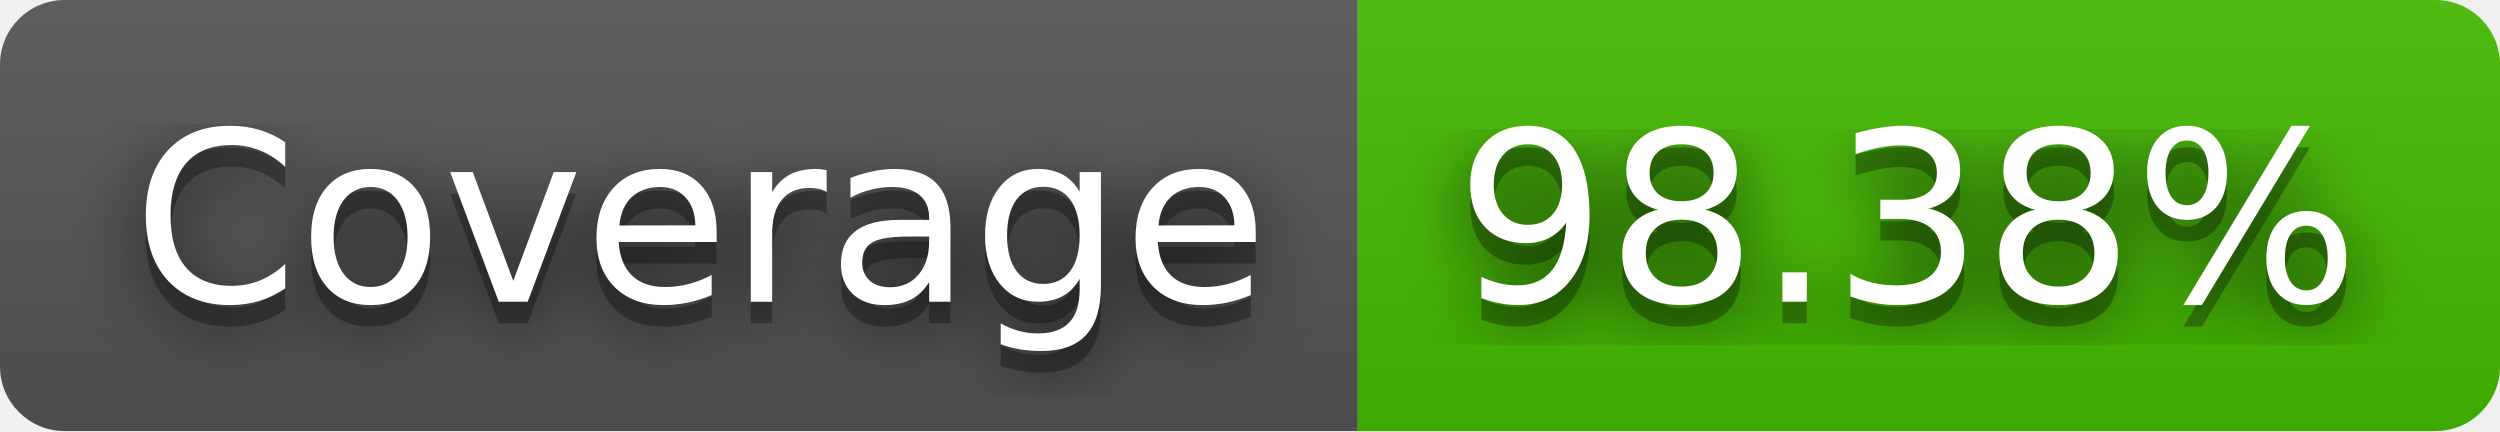
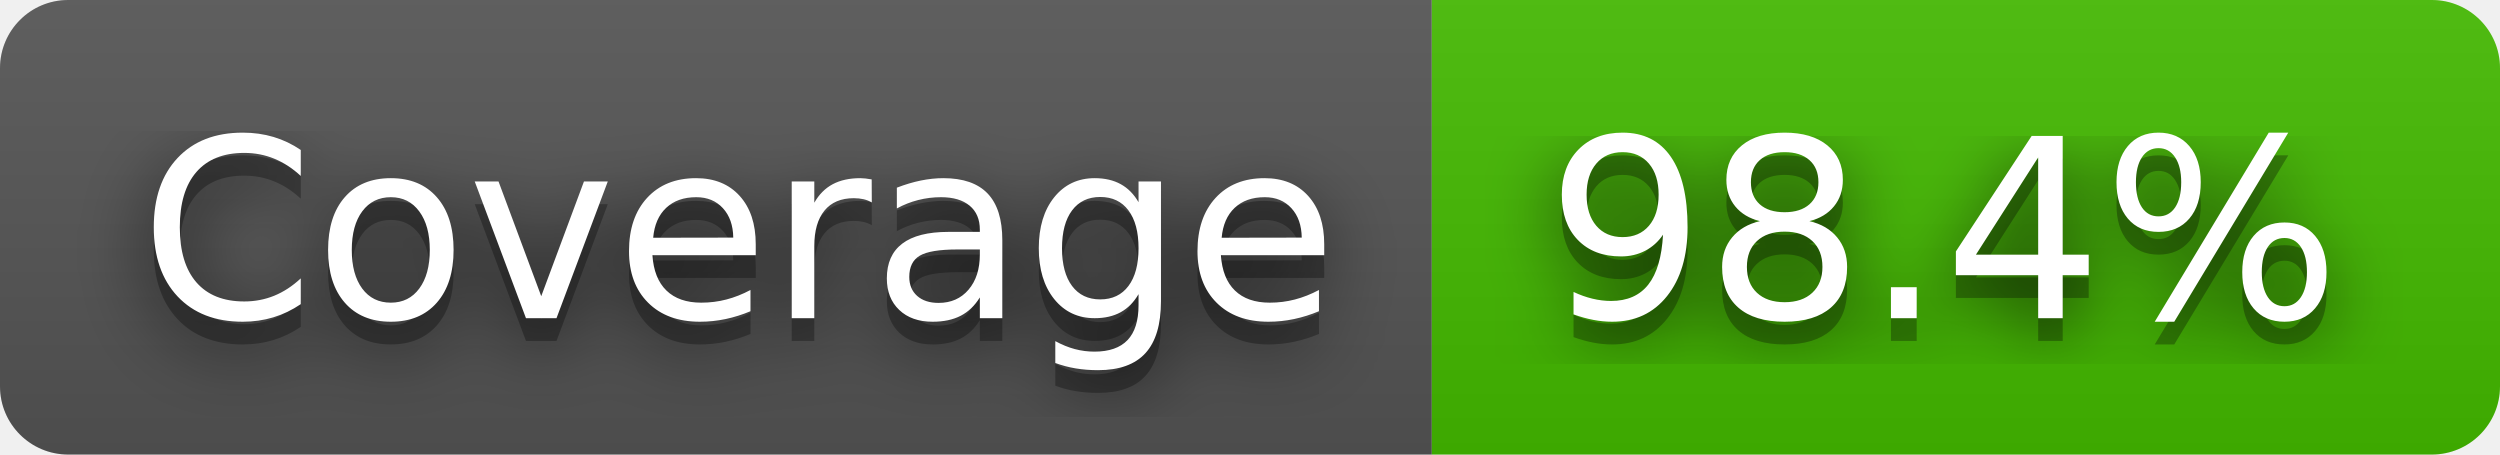
- <svg xmlns="http://www.w3.org/2000/svg" width="116" height="20" role="img" aria-label="Coverage: 98.38%">
+ <svg xmlns="http://www.w3.org/2000/svg" width="110" height="20" role="img" aria-label="Coverage: 98.4%">
  <filter id="blur">
    <feGaussianBlur stdDeviation="16" />
  </filter>
  <linearGradient id="s" x2="0" y2="100%">
    <stop offset="0" stop-color="#bbb" stop-opacity=".1" />
    <stop offset="1" stop-opacity=".1" />
  </linearGradient>
  <clipPath id="r">
-     <rect width="116" height="20" rx="3" />
+     <rect width="110" height="20" rx="3" />
  </clipPath>
  <g clip-path="url(#r)">
    <rect width="63" height="20" fill="#555" />
-     <rect x="63" width="53" height="20" fill="#4b0" />
-     <rect width="116" height="20" fill="url(#s)" />
+     <rect x="63" width="47" height="20" fill="#4b0" />
+     <rect width="110" height="20" fill="url(#s)" />
  </g>
  <g fill="#fff" text-anchor="middle" font-family="Verdana,Geneva,DejaVu Sans,sans-serif" text-rendering="geometricPrecision" font-size="110">
    <g transform="scale(.1)">
      <g aria-hidden="true" fill="#010101">
        <text x="325" y="150" fill-opacity=".8" filter="url(#blur)" textLength="530">Coverage</text>
        <text x="325" y="150" fill-opacity=".3" textLength="530">Coverage</text>
      </g>
      <text x="325" y="140" textLength="530">Coverage</text>
    </g>
    <g transform="scale(.1)">
      <g aria-hidden="true" fill="#010101">
-         <text x="885" y="150" fill-opacity=".8" filter="url(#blur)" textLength="430">98.38%</text>
-         <text x="885" y="150" fill-opacity=".3" textLength="430">98.38%</text>
+         <text x="855" y="150" fill-opacity=".8" filter="url(#blur)" textLength="370">98.4%</text>
+         <text x="855" y="150" fill-opacity=".3" textLength="370">98.4%</text>
      </g>
-       <text x="885" y="140" textLength="430">98.38%</text>
+       <text x="855" y="140" textLength="370">98.4%</text>
    </g>
  </g>
</svg>
